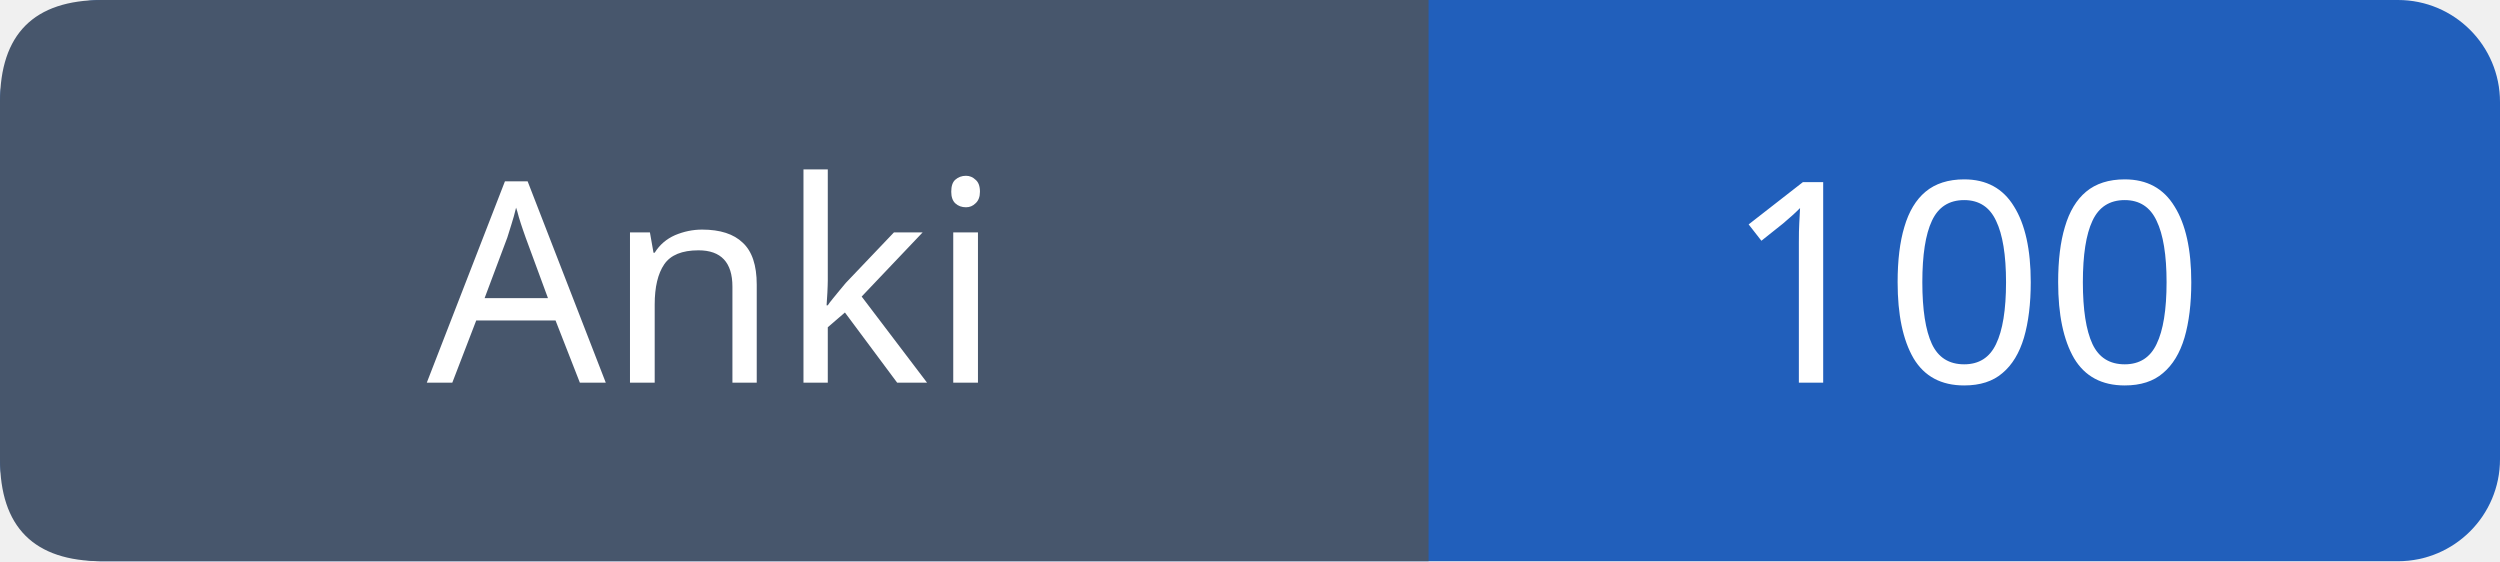
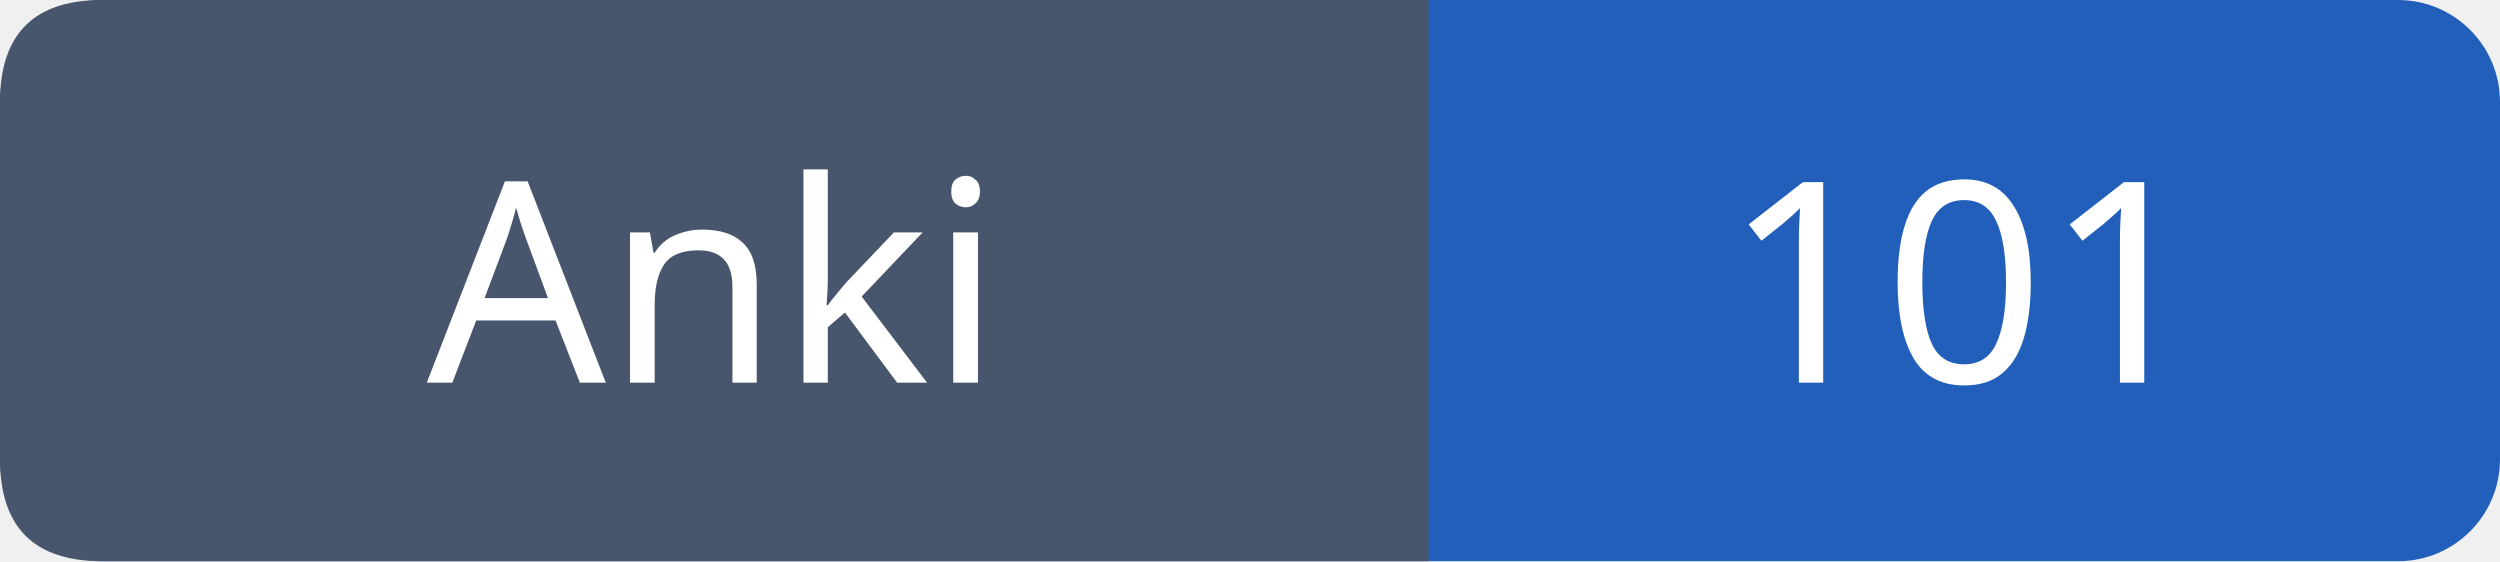
- <svg xmlns="http://www.w3.org/2000/svg" width="98" height="22" role="img" aria-label="Anki: 100">
+ <svg xmlns="http://www.w3.org/2000/svg" width="98" height="22" role="img" aria-label="Anki: 101">
  <rect width="98" height="22" rx="4" fill="#215fbb" />
  <path fill="#47566c" d="M4 0h52v22H4q-4 0-4-4V4q0-4 4-4" />
  <g font-family="Verdana,sans-serif" font-size="11" fill="white" text-anchor="middle">
    <text x="28.0" y="15">Anki</text>
-     <text x="77.0" y="15">100</text>
+     <text x="77.0" y="15">101</text>
  </g>
</svg>
